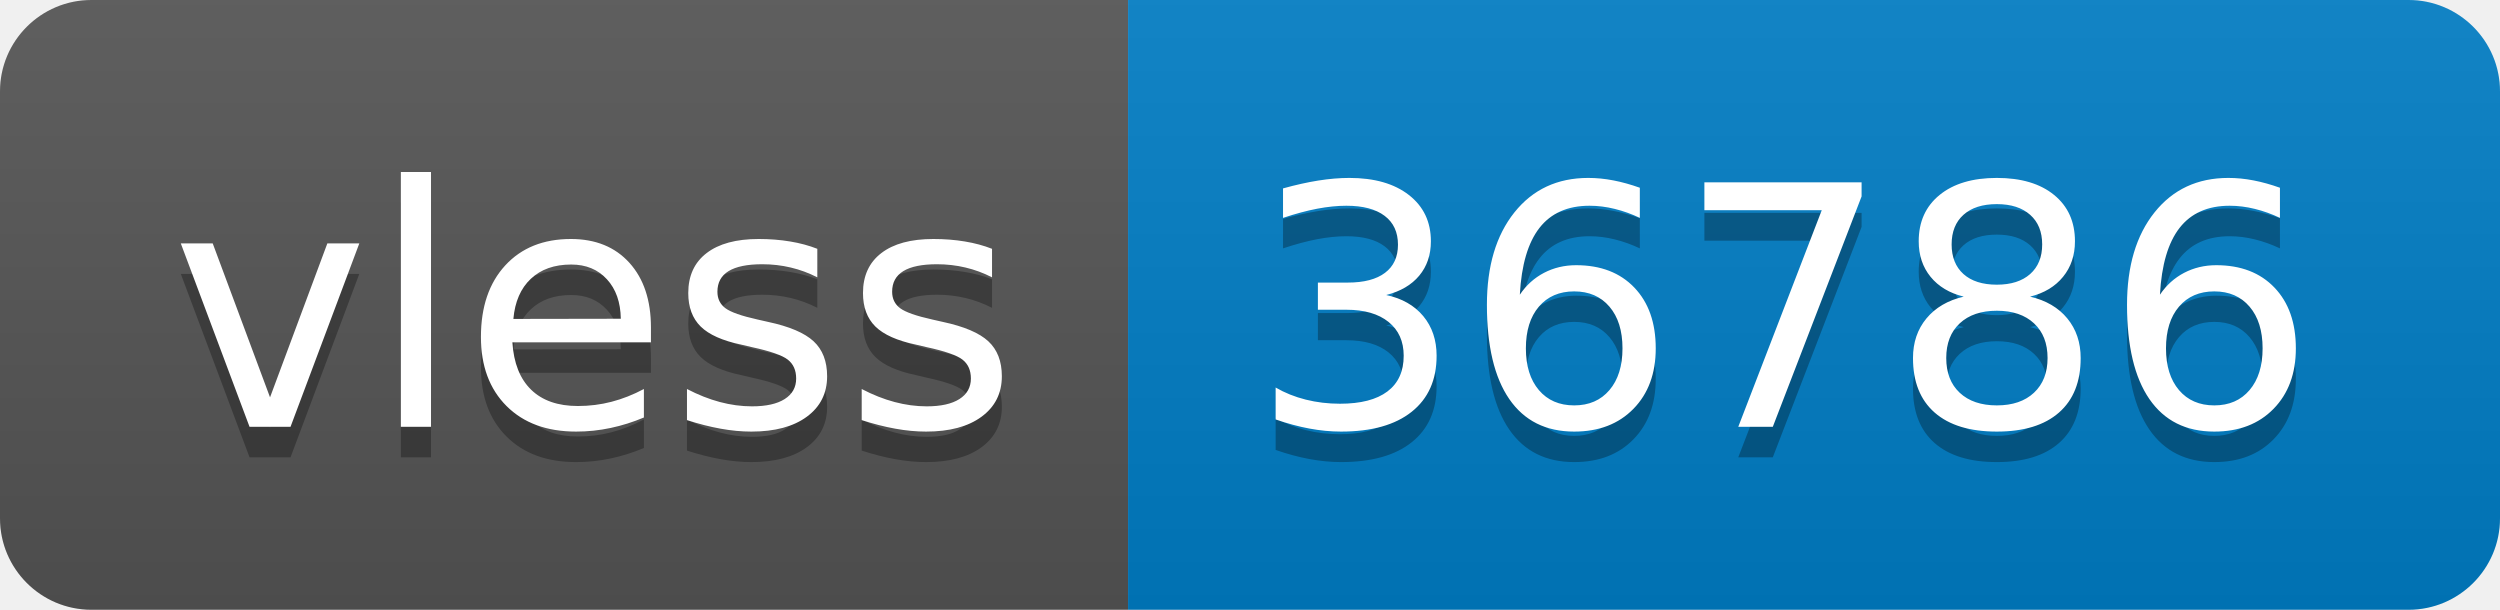
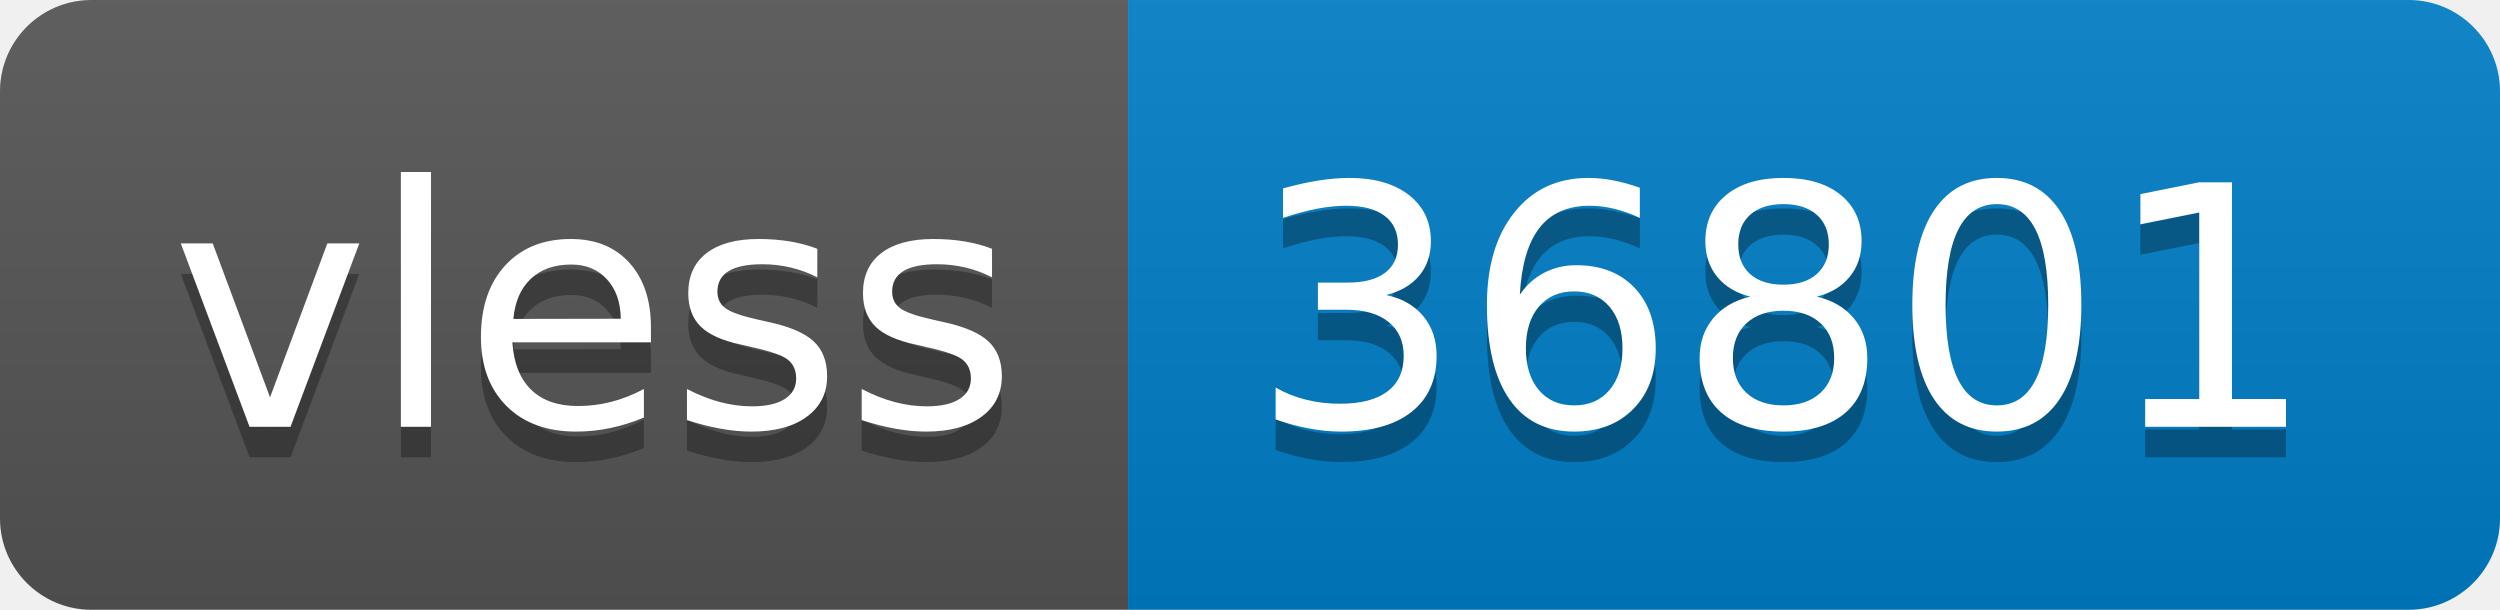
- <svg xmlns="http://www.w3.org/2000/svg" width="82" height="20" role="img" aria-label="vless: 36786">
+ <svg xmlns="http://www.w3.org/2000/svg" width="82" height="20" role="img" aria-label="vless: 36801">
  <linearGradient id="s" x2="0" y2="100%">
    <stop offset="0" stop-color="#bbb" stop-opacity=".1" />
    <stop offset="1" stop-opacity=".1" />
  </linearGradient>
  <clipPath id="r">
    <rect width="82" height="20" rx="3" fill="#fff" />
  </clipPath>
  <g clip-path="url(#r)">
    <rect width="37" height="20" fill="#555" />
    <rect x="37" width="45" height="20" fill="#007ec6" />
    <rect width="82" height="20" fill="url(#s)" />
  </g>
  <g fill="#fff" text-anchor="middle" font-family="Verdana,Geneva,DejaVu Sans,sans-serif" text-rendering="geometricPrecision" font-size="110">
    <text aria-hidden="true" x="195" y="150" fill="#010101" fill-opacity=".3" transform="scale(.1)" textLength="270">vless</text>
    <text x="195" y="140" transform="scale(.1)" fill="#fff" textLength="270">vless</text>
-     <text aria-hidden="true" x="585" y="150" fill="#010101" fill-opacity=".3" transform="scale(.1)" textLength="350">36786</text>
-     <text x="585" y="140" transform="scale(.1)" fill="#fff" textLength="350">36786</text>
+     <text aria-hidden="true" x="585" y="150" fill="#010101" fill-opacity=".3" transform="scale(.1)" textLength="350">36801</text>
+     <text x="585" y="140" transform="scale(.1)" fill="#fff" textLength="350">36801</text>
  </g>
</svg>
